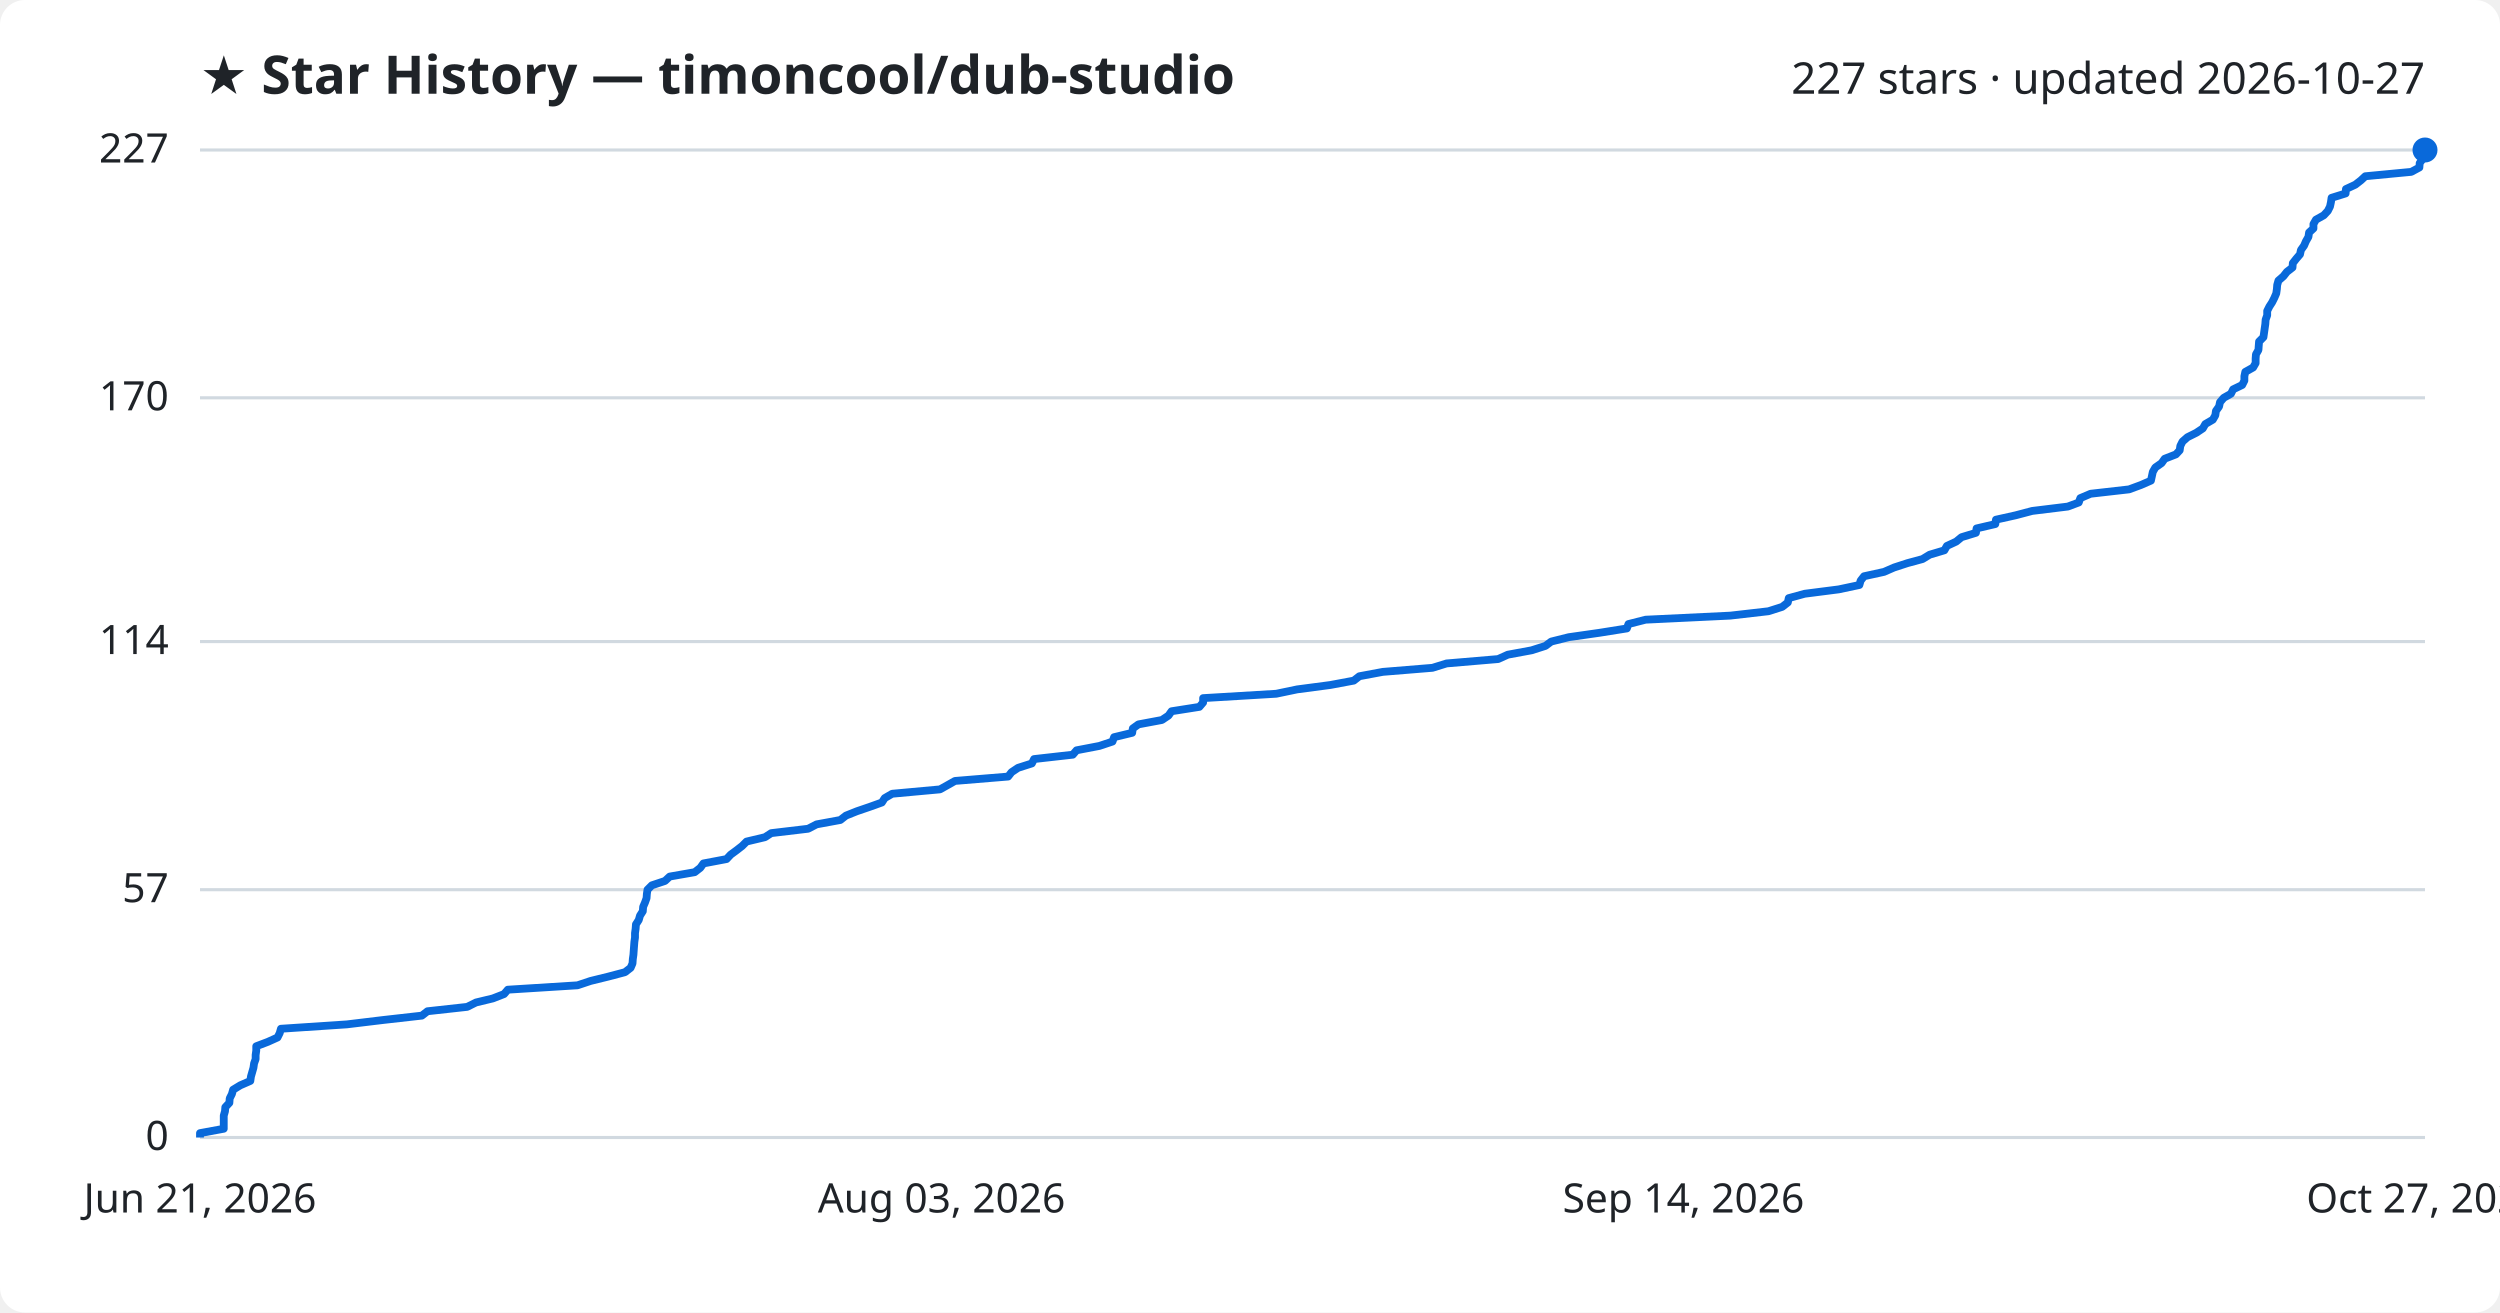
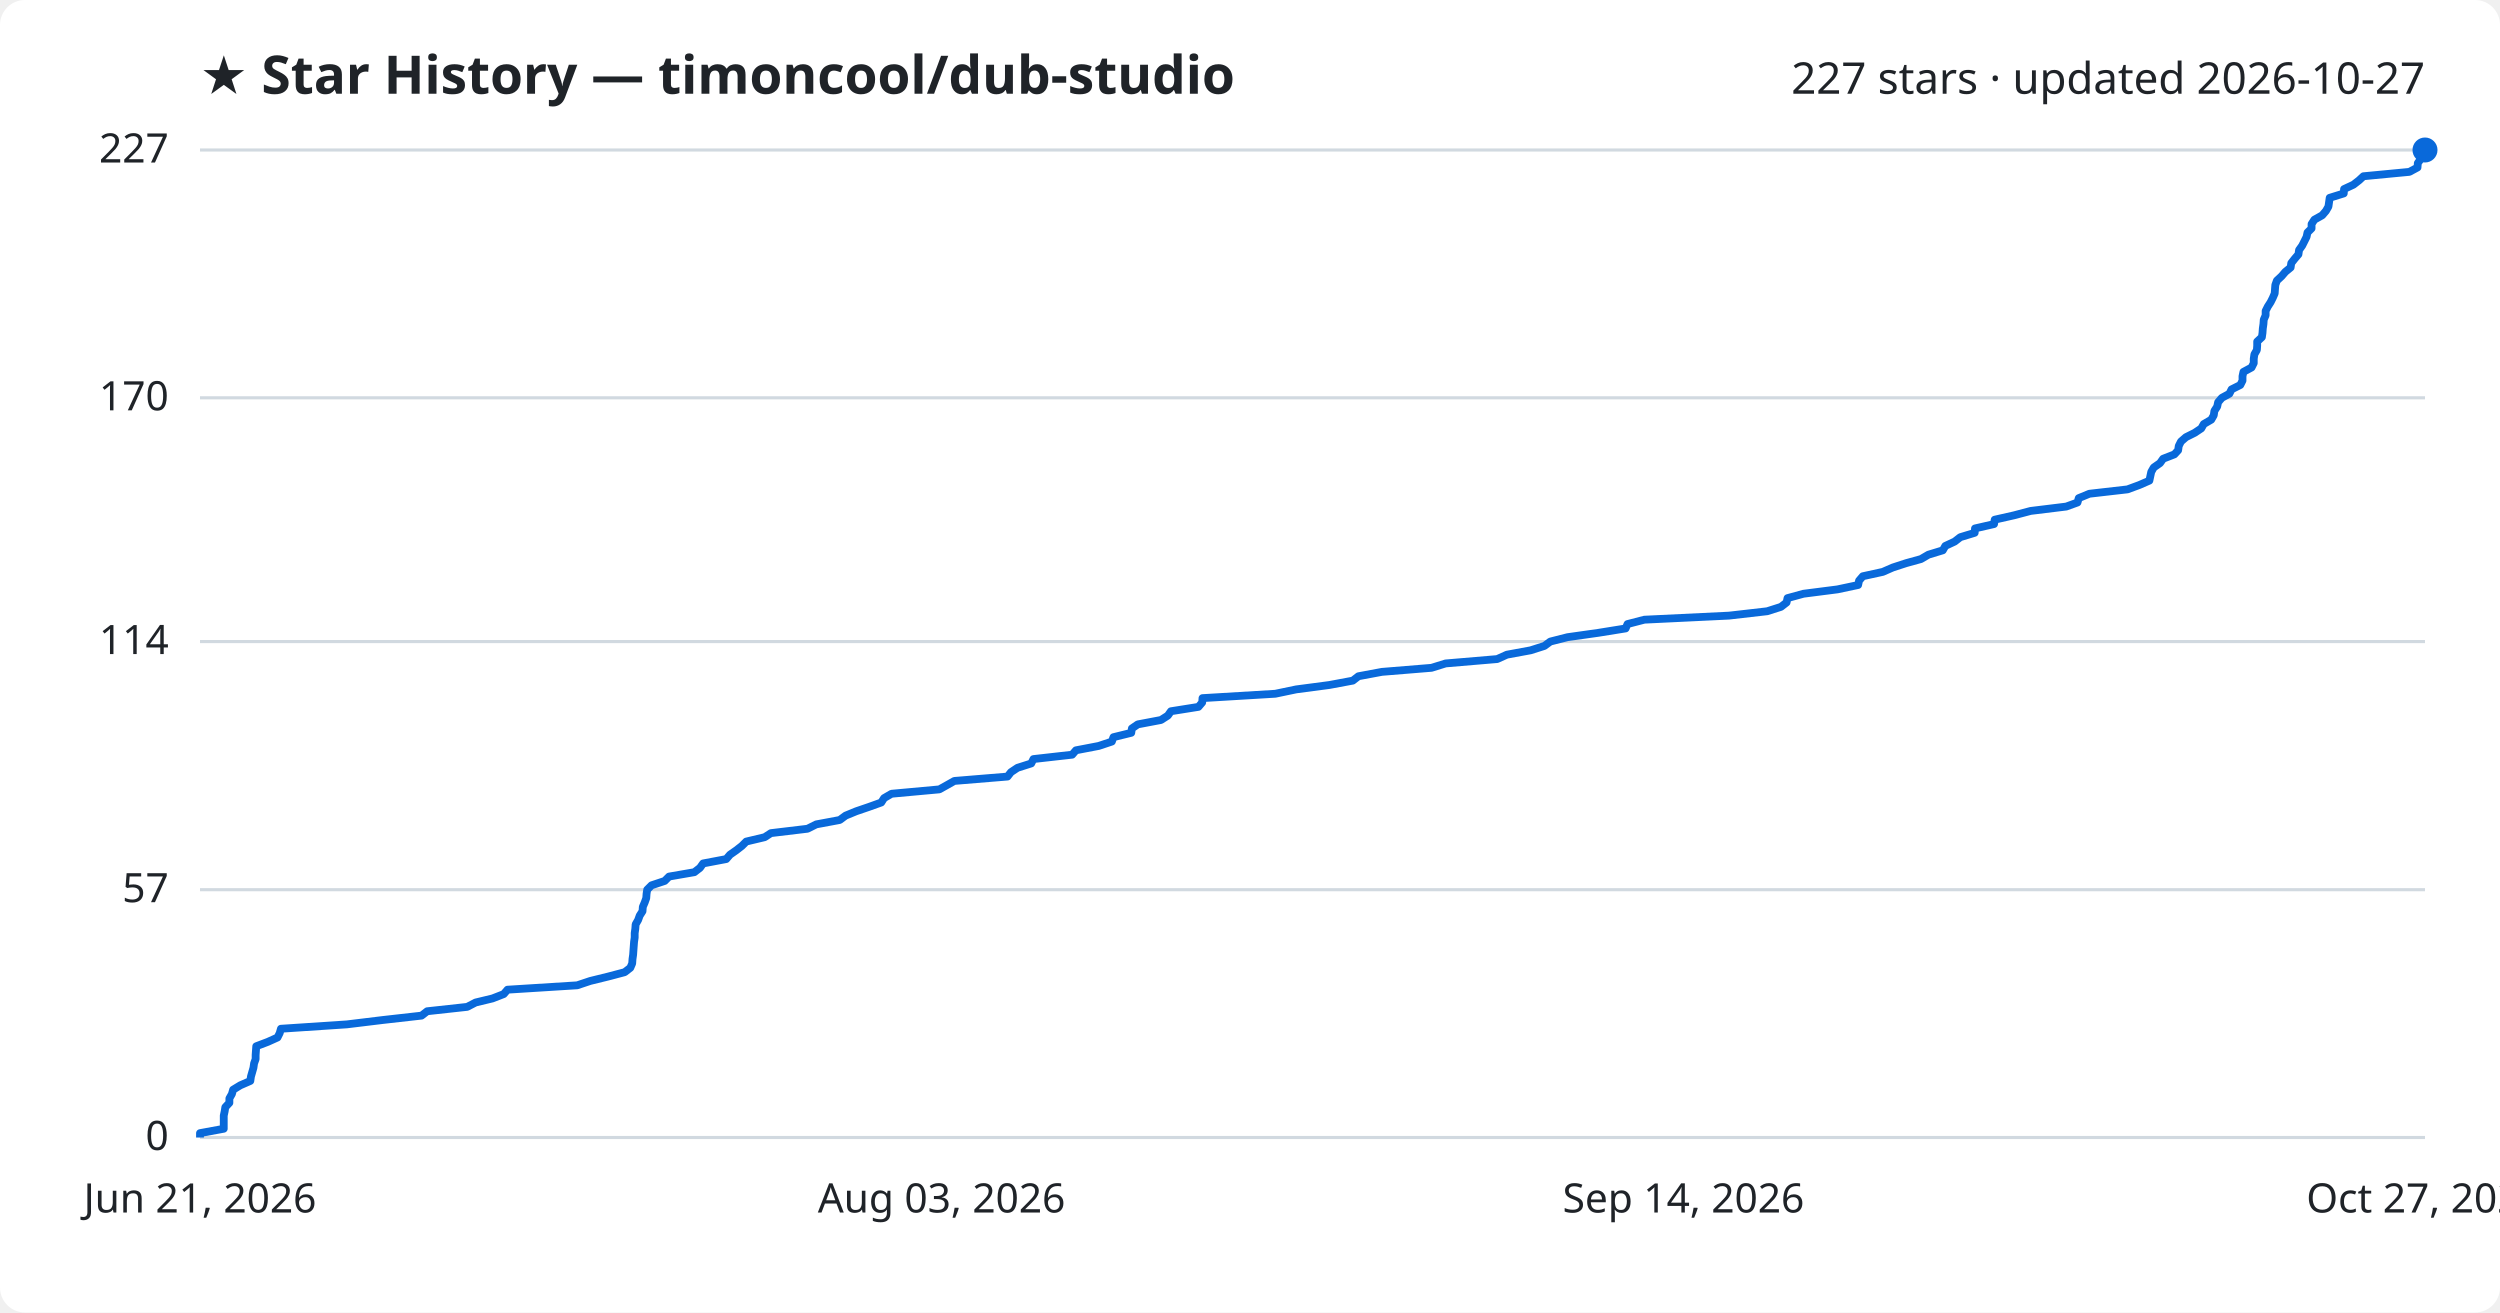
<svg xmlns="http://www.w3.org/2000/svg" viewBox="0 0 800 420" font-family="Segoe UI, sans-serif">
  <rect width="800" height="420" fill="#ffffff" rx="8" />
  <text x="64" y="30" fill="#1f2328" font-size="17" font-weight="700">★ Star History — timoncool/dub-studio</text>
  <text x="776" y="30" fill="#1f2328" font-size="14" text-anchor="end">227 stars · updated 2026-10-27</text>
  <line x1="64" y1="364.0" x2="776" y2="364.0" stroke="#d1d9e0" stroke-width="1" />
  <text x="54" y="368.0" fill="#1f2328" font-size="13" text-anchor="end">0</text>
  <line x1="64" y1="284.7" x2="776" y2="284.7" stroke="#d1d9e0" stroke-width="1" />
  <text x="54" y="288.7" fill="#1f2328" font-size="13" text-anchor="end">57</text>
  <line x1="64" y1="205.3" x2="776" y2="205.3" stroke="#d1d9e0" stroke-width="1" />
  <text x="54" y="209.3" fill="#1f2328" font-size="13" text-anchor="end">114</text>
  <line x1="64" y1="127.3" x2="776" y2="127.3" stroke="#d1d9e0" stroke-width="1" />
  <text x="54" y="131.3" fill="#1f2328" font-size="13" text-anchor="end">170</text>
  <line x1="64" y1="48.0" x2="776" y2="48.0" stroke="#d1d9e0" stroke-width="1" />
  <text x="54" y="52.0" fill="#1f2328" font-size="13" text-anchor="end">227</text>
-   <path d="M64.0,364.0 L64.0,362.6 L71.6,361.2 L71.6,359.8 L71.6,358.4 L71.6,357.0 L72.0,355.6 L72.1,354.3 L73.4,352.9 L73.5,351.5 L74.2,350.1 L74.6,348.7 L76.9,347.3 L80.1,345.9 L80.3,344.5 L80.7,343.1 L81.1,341.7 L81.3,340.3 L81.8,338.9 L81.8,337.6 L82.0,336.2 L82.0,334.8 L85.7,333.4 L88.8,332.0 L89.5,330.6 L89.9,329.2 L111.0,327.8 L122.6,326.4 L135.0,325.0 L136.8,323.6 L149.5,322.2 L152.3,320.8 L157.7,319.5 L161.3,318.1 L162.5,316.7 L184.8,315.3 L189.0,313.9 L194.7,312.5 L200.0,311.1 L201.8,309.7 L202.4,308.3 L202.5,306.9 L202.7,305.5 L202.8,304.1 L202.9,302.7 L203.0,301.4 L203.2,300.0 L203.2,298.6 L203.4,297.2 L203.5,295.8 L204.4,294.4 L204.8,293.0 L205.7,291.6 L205.8,290.2 L206.4,288.8 L206.9,287.4 L207.0,286.0 L207.2,284.7 L208.6,283.3 L212.8,281.9 L214.3,280.5 L222.3,279.1 L224.1,277.7 L225.1,276.3 L232.5,274.9 L233.8,273.5 L235.7,272.1 L237.5,270.7 L238.9,269.3 L244.8,267.9 L246.8,266.6 L258.6,265.2 L261.3,263.8 L268.9,262.4 L270.7,261.0 L274.2,259.6 L278.3,258.2 L282.2,256.8 L283.1,255.4 L285.5,254.0 L300.8,252.6 L303.3,251.2 L305.6,249.9 L322.6,248.5 L323.7,247.1 L325.8,245.7 L330.2,244.3 L330.9,242.9 L343.3,241.5 L344.5,240.1 L351.8,238.7 L356.0,237.3 L356.5,235.9 L362.3,234.5 L362.5,233.1 L364.3,231.8 L371.8,230.4 L373.9,229.0 L374.9,227.6 L383.8,226.2 L385.0,224.8 L385.0,223.4 L408.4,222.0 L415.1,220.6 L425.7,219.2 L433.2,217.8 L435.0,216.4 L442.5,215.0 L458.4,213.7 L462.9,212.3 L479.4,210.9 L482.5,209.5 L490.1,208.1 L494.5,206.7 L496.4,205.3 L502.0,203.9 L511.8,202.5 L520.6,201.1 L521.1,199.7 L526.6,198.3 L553.7,197.0 L565.9,195.6 L570.3,194.2 L572.1,192.8 L572.4,191.4 L577.5,190.0 L588.4,188.6 L595.0,187.2 L595.4,185.8 L596.5,184.4 L602.9,183.0 L606.1,181.6 L610.4,180.2 L615.2,178.9 L617.5,177.5 L622.2,176.1 L623.0,174.7 L626.0,173.3 L627.7,171.9 L632.3,170.5 L632.5,169.1 L638.5,167.7 L638.7,166.3 L645.0,164.9 L650.3,163.5 L661.7,162.1 L665.2,160.8 L665.7,159.4 L669.0,158.0 L681.3,156.6 L685.1,155.2 L688.3,153.8 L688.6,152.4 L688.9,151.0 L689.7,149.6 L691.7,148.2 L692.7,146.8 L696.3,145.4 L697.5,144.1 L697.7,142.7 L698.4,141.3 L700.0,139.9 L702.8,138.5 L704.9,137.1 L705.7,135.7 L708.1,134.3 L708.9,132.9 L709.1,131.5 L710.1,130.1 L710.4,128.7 L711.6,127.3 L713.9,126.0 L714.6,124.6 L717.5,123.2 L718.2,121.8 L718.2,120.4 L718.5,119.0 L721.0,117.6 L721.8,116.2 L721.8,114.8 L721.9,113.4 L722.7,112.0 L722.8,110.6 L722.9,109.3 L724.3,107.9 L724.5,106.5 L724.7,105.1 L724.9,103.7 L725.0,102.3 L725.5,100.9 L725.5,99.5 L726.2,98.1 L727.1,96.7 L727.8,95.3 L728.4,93.9 L728.6,92.5 L728.7,91.2 L729.1,89.8 L730.7,88.4 L731.8,87.0 L733.6,85.6 L733.7,84.2 L734.8,82.8 L736.0,81.4 L736.3,80.0 L737.3,78.6 L737.9,77.2 L738.7,75.8 L738.9,74.4 L740.3,73.1 L740.3,71.7 L741.1,70.3 L743.6,68.9 L744.9,67.5 L745.6,66.1 L745.9,64.7 L746.1,63.3 L750.6,61.9 L750.7,60.5 L753.7,59.1 L755.5,57.7 L756.9,56.4 L771.6,55.0 L774.2,53.6 L774.3,52.2 L775.3,50.8 L775.7,49.4 L776.0,48.0 L776.0,48.0" fill="none" stroke="#0969da" stroke-width="2.5" stroke-linejoin="round" />
+   <path d="M64.0,364.0 L64.0,362.6 L71.6,361.2 L71.6,359.8 L71.6,358.4 L71.6,357.0 L71.9,355.6 L72.1,354.3 L73.4,352.9 L73.4,351.5 L74.2,350.1 L74.6,348.7 L76.9,347.3 L80.1,345.9 L80.3,344.5 L80.7,343.1 L81.1,341.7 L81.3,340.3 L81.8,338.9 L81.8,337.6 L81.9,336.2 L82.0,334.8 L85.7,333.4 L88.8,332.0 L89.5,330.6 L89.9,329.2 L111.0,327.8 L122.5,326.4 L134.9,325.0 L136.7,323.6 L149.5,322.2 L152.2,320.8 L157.6,319.5 L161.2,318.1 L162.4,316.7 L184.7,315.3 L188.9,313.9 L194.6,312.5 L199.9,311.1 L201.7,309.7 L202.3,308.3 L202.4,306.9 L202.6,305.5 L202.7,304.1 L202.8,302.7 L202.9,301.4 L203.1,300.0 L203.1,298.6 L203.3,297.2 L203.4,295.8 L204.2,294.4 L204.7,293.0 L205.6,291.6 L205.7,290.2 L206.3,288.8 L206.8,287.4 L206.9,286.0 L207.1,284.7 L208.5,283.3 L212.7,281.9 L214.1,280.5 L222.2,279.1 L224.0,277.7 L225.0,276.3 L232.4,274.9 L233.6,273.5 L235.6,272.1 L237.4,270.7 L238.8,269.3 L244.7,267.9 L246.7,266.6 L258.4,265.2 L261.2,263.8 L268.7,262.4 L270.6,261.0 L274.0,259.6 L278.1,258.2 L282.0,256.8 L282.9,255.4 L285.3,254.0 L300.6,252.6 L303.1,251.2 L305.4,249.9 L322.4,248.5 L323.5,247.1 L325.6,245.7 L330.0,244.3 L330.7,242.9 L343.1,241.5 L344.3,240.1 L351.6,238.7 L355.8,237.3 L356.3,235.9 L362.0,234.5 L362.2,233.1 L364.1,231.8 L371.5,230.4 L373.7,229.0 L374.7,227.6 L383.5,226.2 L384.7,224.8 L384.8,223.4 L408.1,222.0 L414.8,220.6 L425.4,219.2 L432.9,217.8 L434.7,216.4 L442.2,215.0 L458.1,213.7 L462.6,212.3 L479.1,210.9 L482.2,209.5 L489.8,208.1 L494.2,206.7 L496.1,205.3 L501.6,203.9 L511.5,202.5 L520.2,201.1 L520.8,199.7 L526.2,198.3 L553.3,197.0 L565.5,195.6 L569.9,194.2 L571.7,192.8 L572.0,191.4 L577.1,190.0 L588.0,188.6 L594.6,187.2 L594.9,185.8 L596.1,184.4 L602.5,183.0 L605.7,181.6 L610.0,180.2 L614.7,178.9 L617.1,177.5 L621.7,176.1 L622.5,174.7 L625.5,173.3 L627.3,171.9 L631.9,170.5 L632.0,169.1 L638.1,167.7 L638.3,166.3 L644.5,164.9 L649.8,163.5 L661.2,162.1 L664.8,160.8 L665.2,159.4 L668.6,158.0 L680.8,156.6 L684.6,155.2 L687.8,153.8 L688.1,152.4 L688.4,151.0 L689.2,149.6 L691.2,148.2 L692.2,146.8 L695.8,145.4 L697.0,144.1 L697.2,142.7 L697.9,141.3 L699.5,139.9 L702.3,138.5 L704.4,137.1 L705.2,135.7 L707.6,134.3 L708.4,132.9 L708.6,131.5 L709.5,130.1 L709.8,128.7 L711.0,127.3 L713.4,126.0 L714.1,124.6 L716.9,123.2 L717.6,121.8 L717.6,120.4 L717.9,119.0 L720.5,117.6 L721.2,116.2 L721.2,114.8 L721.4,113.4 L722.2,112.0 L722.3,110.6 L722.3,109.3 L723.8,107.9 L724.0,106.5 L724.1,105.1 L724.3,103.7 L724.4,102.3 L725.0,100.9 L725.0,99.5 L725.7,98.1 L726.6,96.7 L727.3,95.3 L727.9,93.9 L728.0,92.5 L728.1,91.2 L728.6,89.8 L730.1,88.4 L731.3,87.0 L733.0,85.6 L733.2,84.2 L734.3,82.8 L735.5,81.4 L735.7,80.0 L736.7,78.6 L737.4,77.2 L738.1,75.8 L738.4,74.4 L739.7,73.1 L739.7,71.7 L740.6,70.3 L743.1,68.9 L744.3,67.5 L745.1,66.1 L745.3,64.7 L745.5,63.3 L750.0,61.9 L750.1,60.5 L753.1,59.1 L754.9,57.7 L756.3,56.4 L771.0,55.0 L773.6,53.6 L773.7,52.2 L774.7,50.8 L775.2,49.4 L775.4,48.0 L776.0,48.0" fill="none" stroke="#0969da" stroke-width="2.5" stroke-linejoin="round" />
  <circle cx="776.0" cy="48.0" r="4" fill="#0969da" />
  <text x="64.0" y="388" fill="#1f2328" font-size="13" text-anchor="middle">Jun 21, 2026</text>
  <text x="301.3" y="388" fill="#1f2328" font-size="13" text-anchor="middle">Aug 03, 2026</text>
  <text x="538.7" y="388" fill="#1f2328" font-size="13" text-anchor="middle">Sep 14, 2026</text>
  <text x="776.0" y="388" fill="#1f2328" font-size="13" text-anchor="middle">Oct 27, 2026</text>
</svg>
